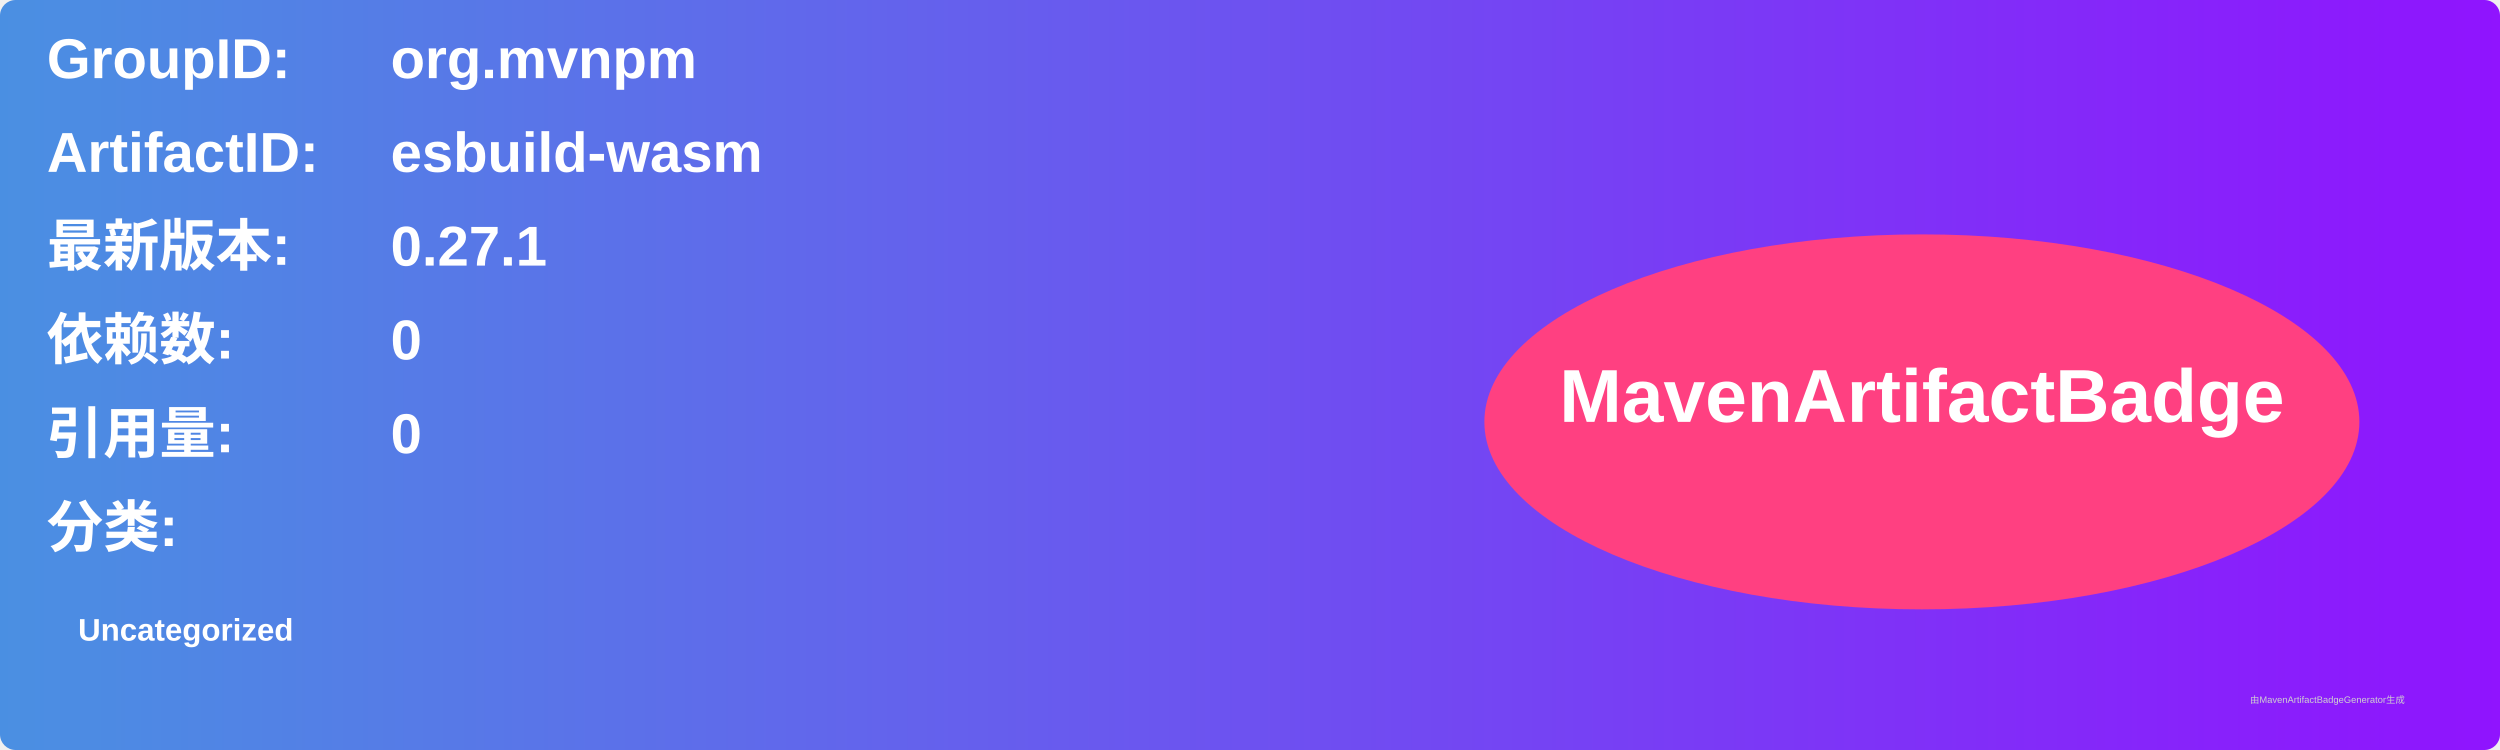
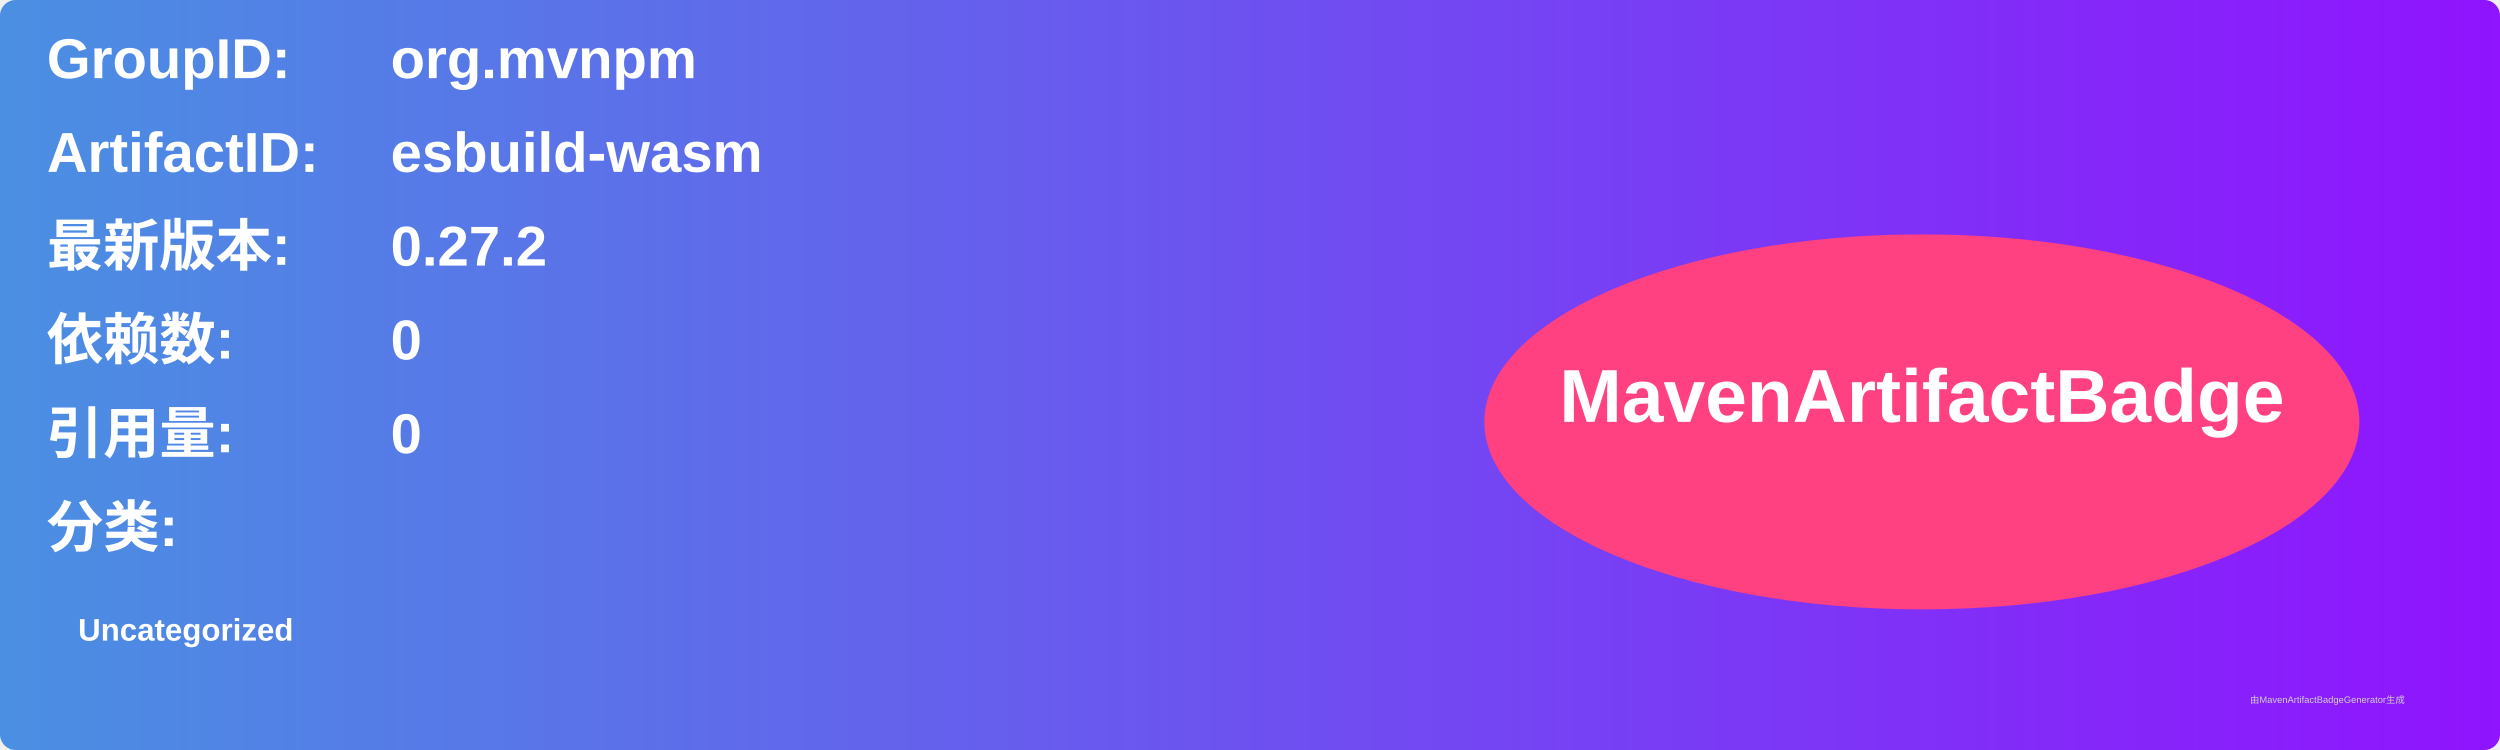
<svg xmlns="http://www.w3.org/2000/svg" width="800" height="240" viewBox="0 0 800 240">
  <linearGradient id="grad" x1="0%" y1="0%" x2="100%" y2="0%">
    <stop offset="0%" stop-color="#4a90e2" />
    <stop offset="100%" stop-color="#9013fe" />
  </linearGradient>
  <rect width="100%" height="100%" rx="5" ry="5" fill="url(#grad)" />
  <g transform="translate(15, 15)">
    <text x="0" y="10" font-family="Arial" font-size="18" fill="white" font-weight="bold" width="260">GroupID:</text>
    <text x="110" y="10" font-family="Arial" font-size="18" fill="white" font-weight="bold" width="460">org.mvnpm</text>
    <text x="0" y="40" font-family="Arial" font-size="18" fill="white" font-weight="bold" width="260">ArtifactID:</text>
    <text x="110" y="40" font-family="Arial" font-size="18" fill="white" font-weight="bold" width="460">esbuild-wasm</text>
    <text x="0" y="70" font-family="Arial" font-size="18" fill="white" font-weight="bold">最新版本:</text>
    <text x="110" y="70" font-family="Arial" font-size="18" fill="white" font-weight="bold">
-       <tspan font-weight="bold">0.27.1</tspan>
+       <tspan font-weight="bold">0.27.2</tspan>
    </text>
    <text x="0" y="100" font-family="Arial" font-size="18" fill="white" font-weight="bold">依赖数: </text>
    <text x="110" y="100" font-family="Arial" font-size="18" fill="white">
      <tspan font-weight="bold">0</tspan>
    </text>
    <text x="0" y="130" font-family="Arial" font-size="18" fill="white" font-weight="bold">引用量: </text>
    <text x="110" y="130" font-family="Arial" font-size="18" fill="white">
      <tspan font-weight="bold">0</tspan>
    </text>
    <text x="0" y="160" font-family="Arial" font-size="18" fill="white" font-weight="bold">分类:</text>
    <text x="10" y="190" font-family="Arial" font-size="10" fill="white">
      <tspan font-weight="bold">Uncategorized</tspan>
    </text>
    <ellipse cx="600" cy="120" rx="140" ry="60" fill="#ff4081" />
    <text x="600" y="120" text-anchor="middle" font-family="Arial" font-size="24" fill="white" font-weight="bold">MavenArtifactBadge</text>
  </g>
  <text x="720" y="225" font-family="Arial" font-size="3" fill="#d0d0d0">由MavenArtifactBadgeGenerator生成</text>
</svg>
